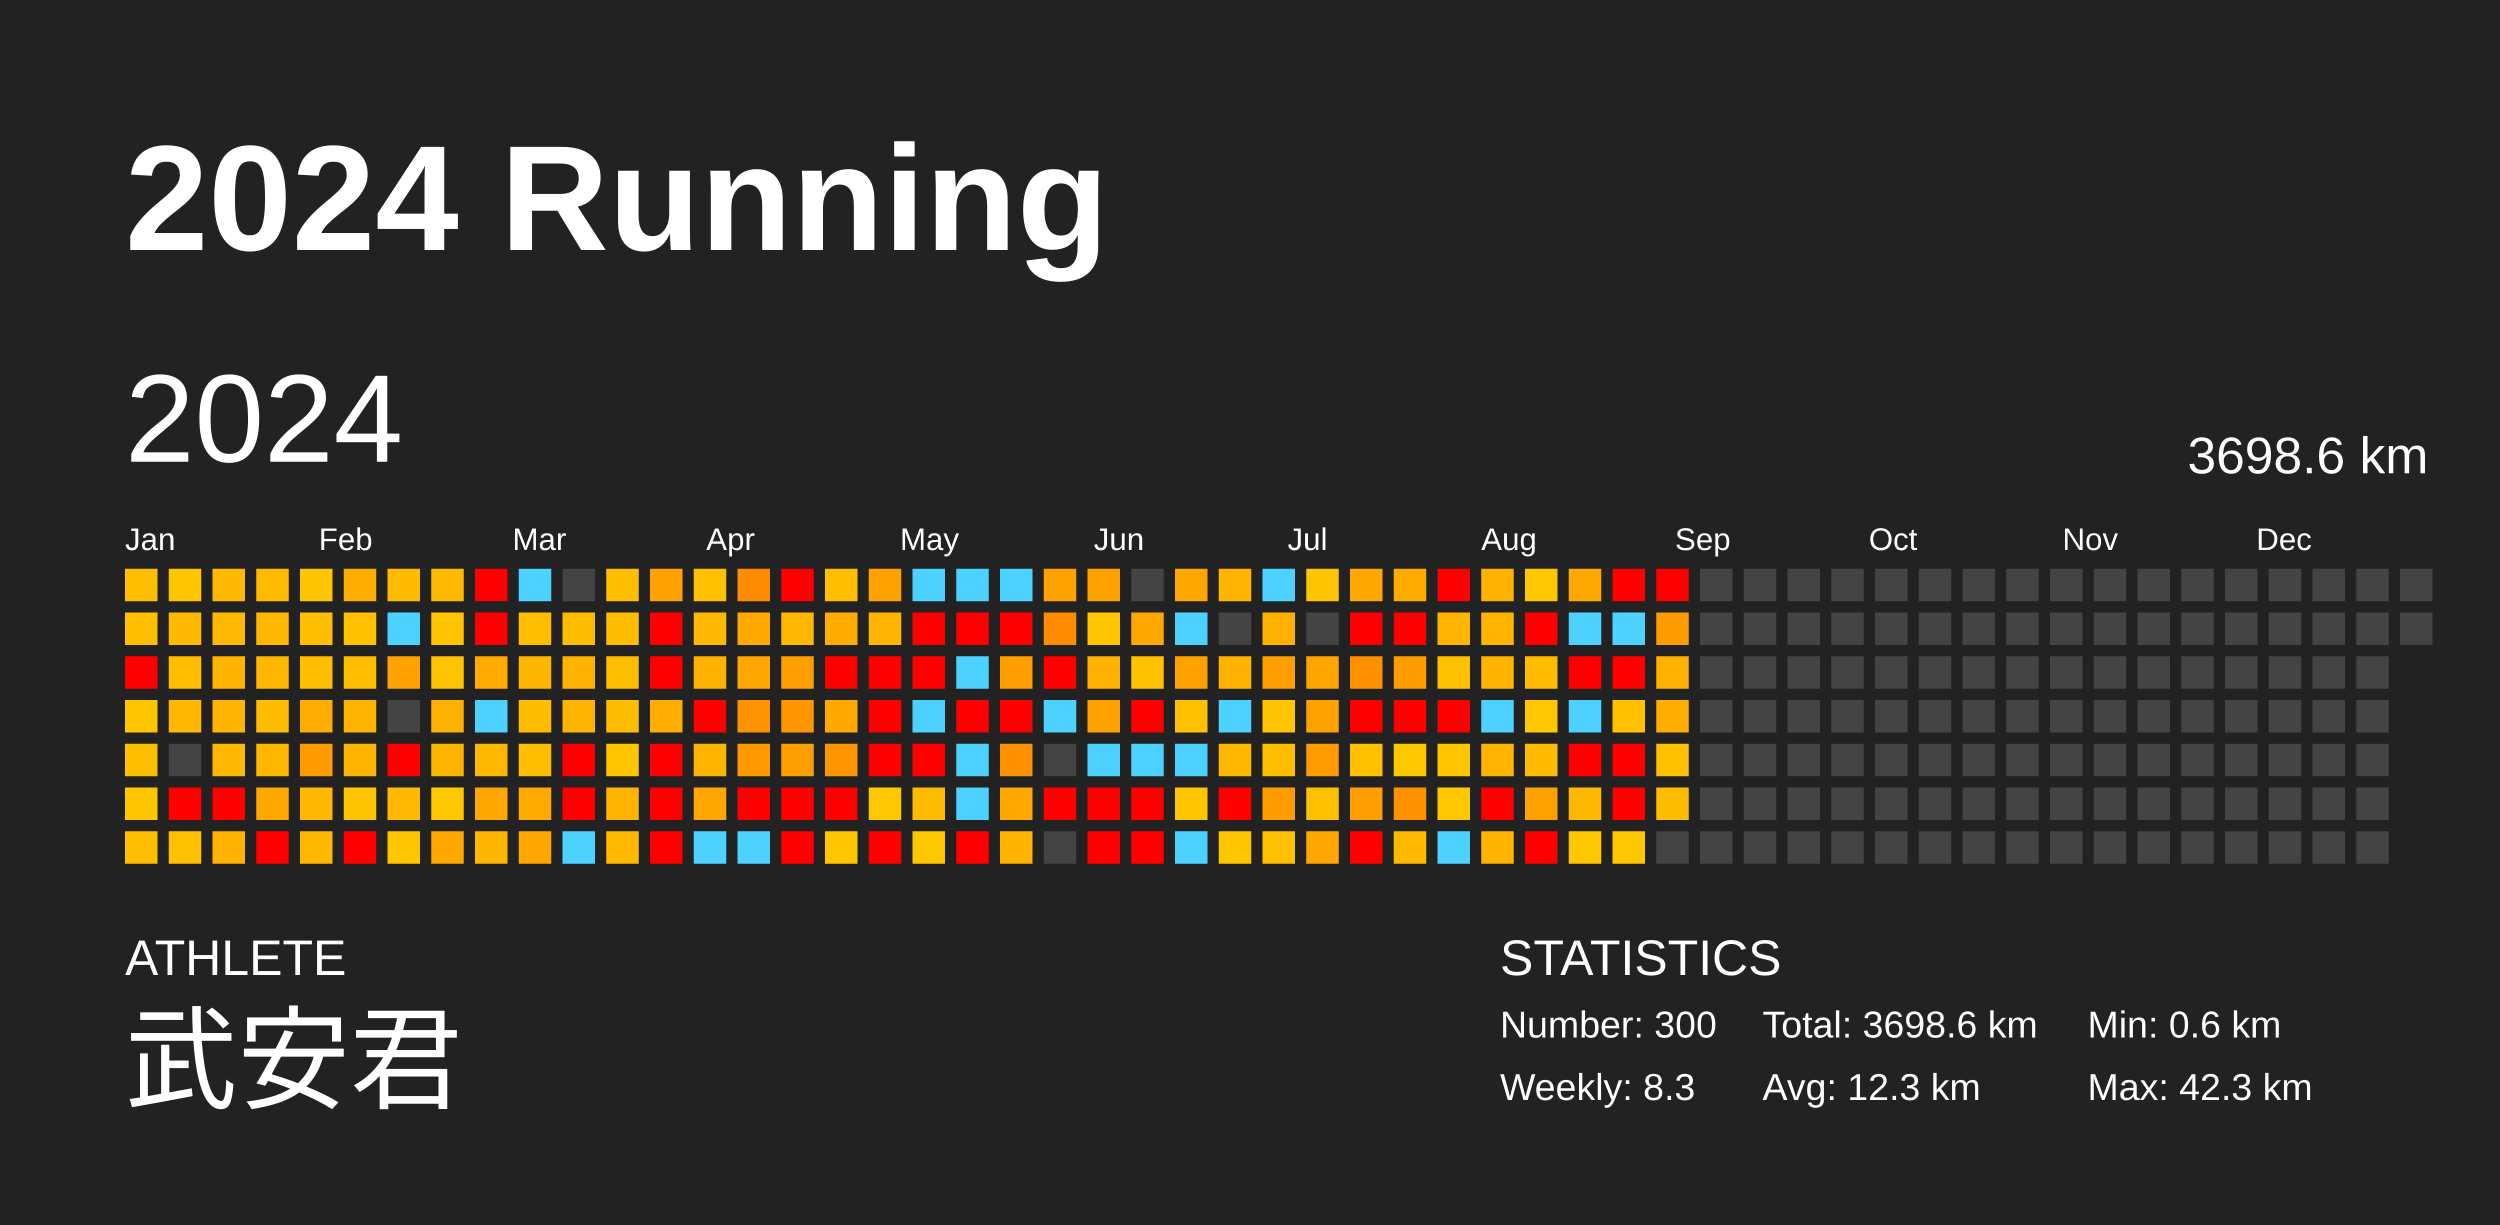
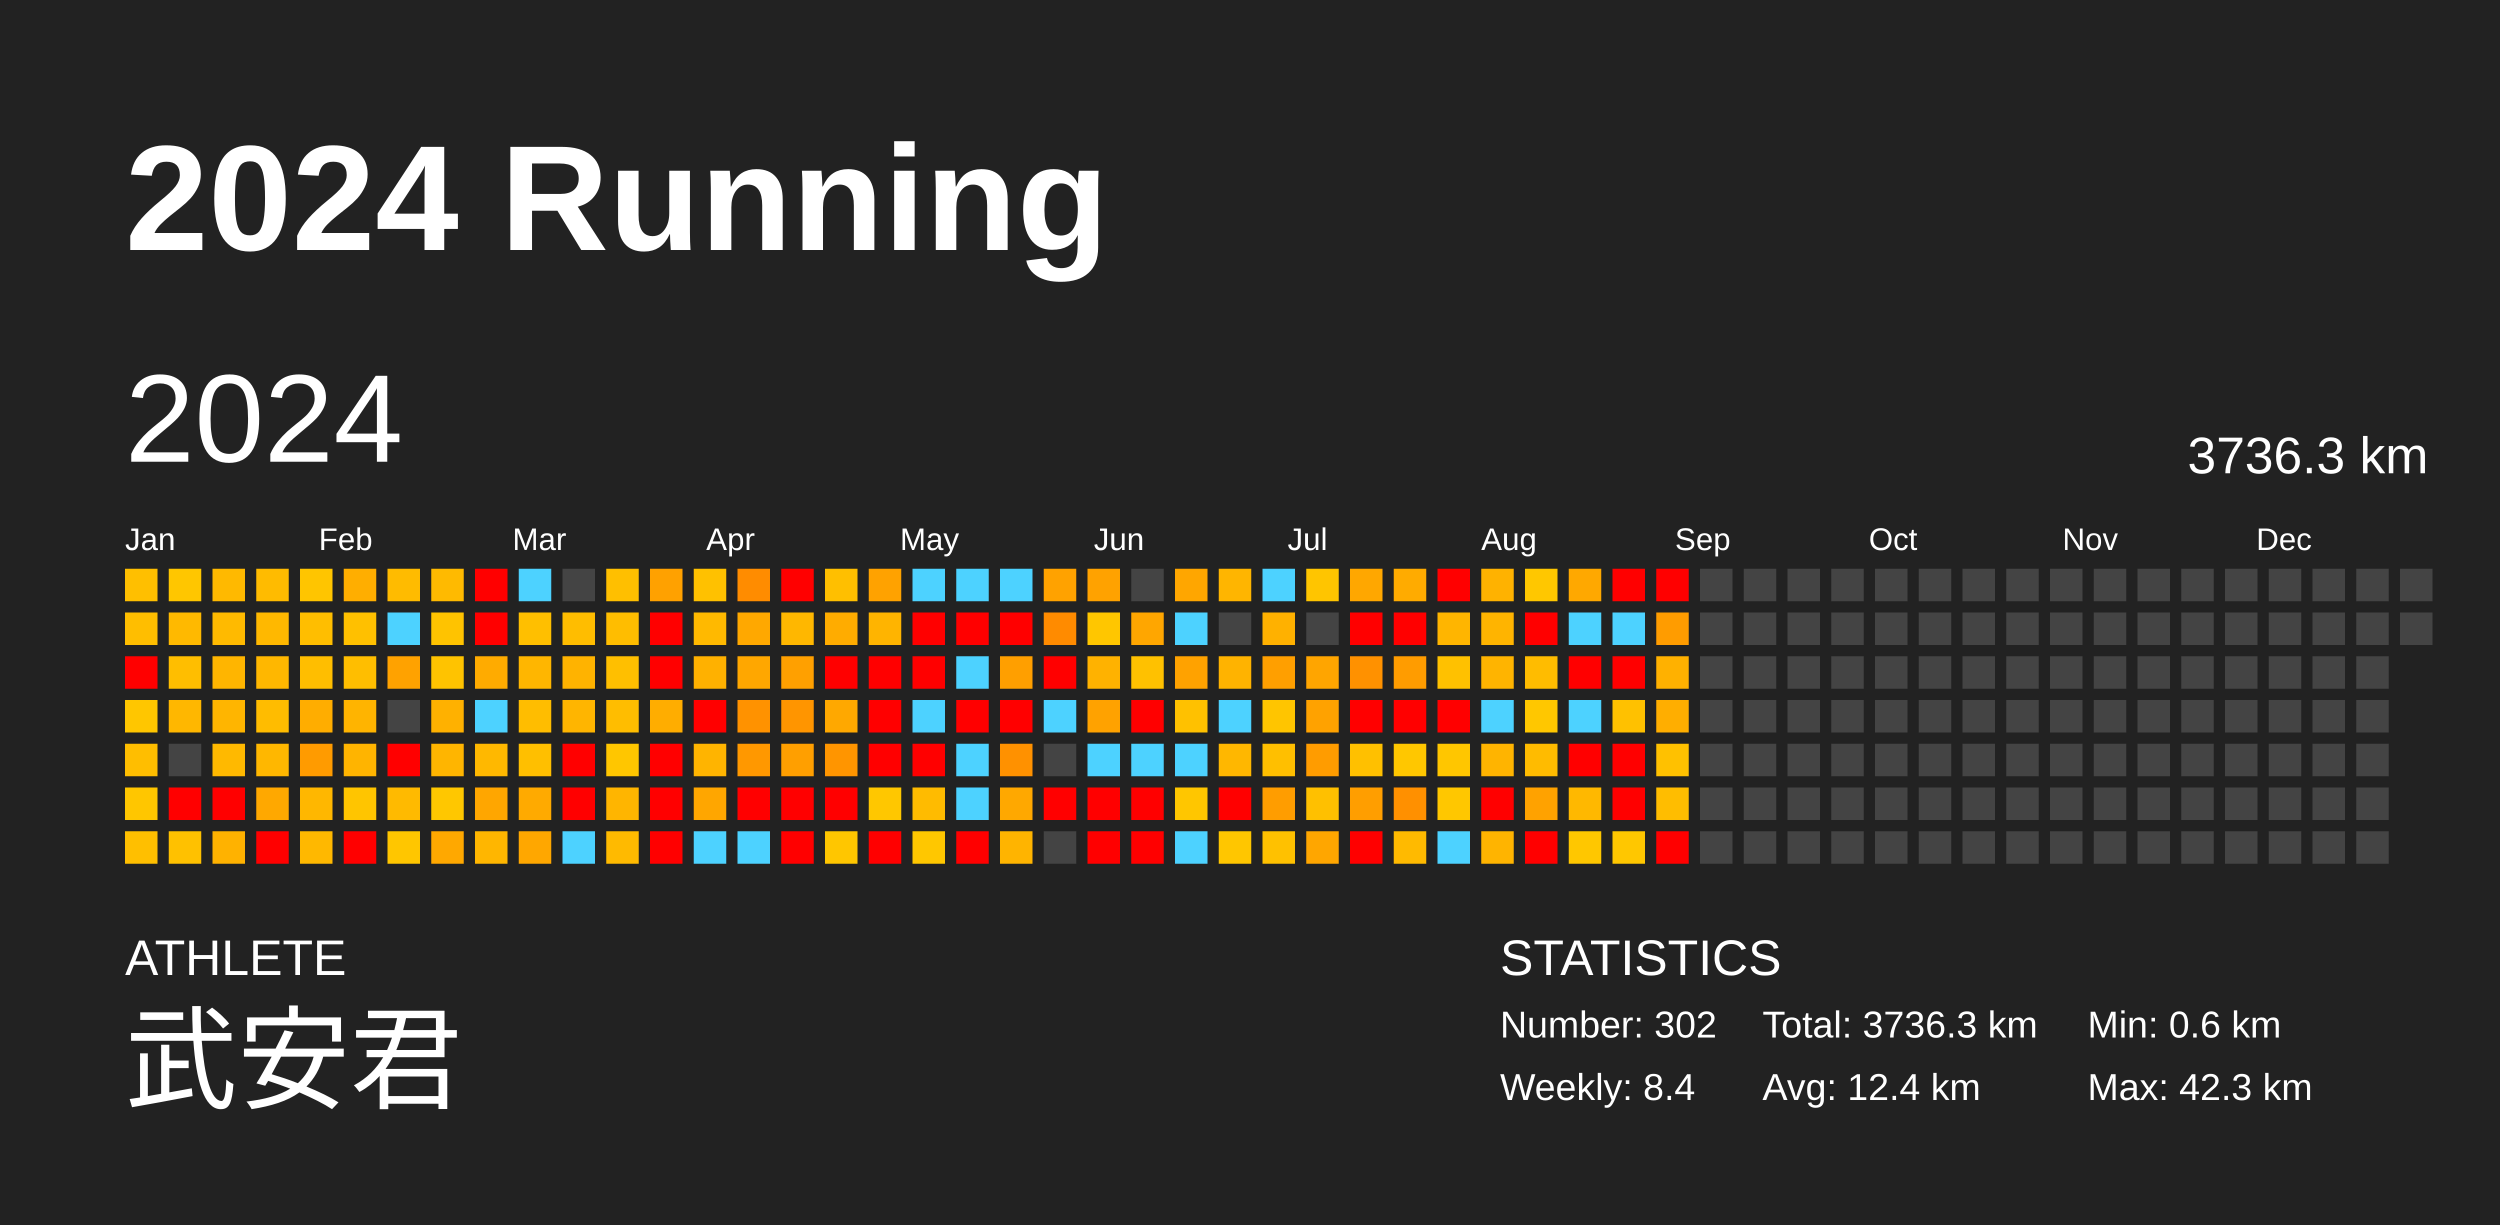
<svg xmlns="http://www.w3.org/2000/svg" baseProfile="full" height="98mm" version="1.1" viewBox="0,0,200,98" width="200mm">
  <defs />
  <rect fill="#222222" height="98" width="200" x="0" y="0" />
  <text fill="#FFFFFF" style="font-size:12px; font-family:Arial; font-weight:bold;" x="10" y="20">2024 Running</text>
  <text fill="#FFFFFF" style="font-size:4px; font-family:Arial" x="10" y="78">ATHLETE</text>
  <text fill="#FFFFFF" style="font-size:9px; font-family:Arial" x="10" y="88">武安君</text>
  <text fill="#FFFFFF" style="font-size:4px; font-family:Arial" x="120" y="78">STATISTICS</text>
-   <text fill="#FFFFFF" style="font-size:3px; font-family:Arial" x="120" y="83">Number: 300</text>
-   <text fill="#FFFFFF" style="font-size:3px; font-family:Arial" x="120" y="88">Weekly: 8.3</text>
-   <text fill="#FFFFFF" style="font-size:3px; font-family:Arial" x="141" y="83">Total: 3698.6 km</text>
-   <text fill="#FFFFFF" style="font-size:3px; font-family:Arial" x="141" y="88">Avg: 12.3 km</text>
+   <text fill="#FFFFFF" style="font-size:3px; font-family:Arial" x="120" y="83">Number: 302</text>
+   <text fill="#FFFFFF" style="font-size:3px; font-family:Arial" x="120" y="88">Weekly: 8.4</text>
+   <text fill="#FFFFFF" style="font-size:3px; font-family:Arial" x="141" y="83">Total: 3736.3 km</text>
+   <text fill="#FFFFFF" style="font-size:3px; font-family:Arial" x="141" y="88">Avg: 12.4 km</text>
  <text fill="#FFFFFF" style="font-size:3px; font-family:Arial" x="167" y="83">Min: 0.6 km</text>
  <text fill="#FFFFFF" style="font-size:3px; font-family:Arial" x="167" y="88">Max: 42.3 km</text>
  <text dominant-baseline="hanging" fill="#FFFFFF" style="font-size:10.0px; font-family:Arial;" x="10" y="30">2024</text>
-   <text dominant-baseline="hanging" fill="#FFFFFF" style="font-size:4.125px; font-family:Arial;" x="175" y="35">3698.6 km</text>
+   <text dominant-baseline="hanging" fill="#FFFFFF" style="font-size:4.125px; font-family:Arial;" x="175" y="35">3736.3 km</text>
  <text fill="#FFFFFF" style="font-size:2.5px; font-family:Arial" x="10.0" y="44">Jan</text>
  <text fill="#FFFFFF" style="font-size:2.5px; font-family:Arial" x="25.5" y="44">Feb</text>
  <text fill="#FFFFFF" style="font-size:2.5px; font-family:Arial" x="41.0" y="44">Mar</text>
  <text fill="#FFFFFF" style="font-size:2.5px; font-family:Arial" x="56.5" y="44">Apr</text>
  <text fill="#FFFFFF" style="font-size:2.5px; font-family:Arial" x="72.0" y="44">May</text>
  <text fill="#FFFFFF" style="font-size:2.5px; font-family:Arial" x="87.5" y="44">Jun</text>
  <text fill="#FFFFFF" style="font-size:2.5px; font-family:Arial" x="103.0" y="44">Jul</text>
  <text fill="#FFFFFF" style="font-size:2.5px; font-family:Arial" x="118.5" y="44">Aug</text>
  <text fill="#FFFFFF" style="font-size:2.5px; font-family:Arial" x="134.0" y="44">Sep</text>
  <text fill="#FFFFFF" style="font-size:2.5px; font-family:Arial" x="149.5" y="44">Oct</text>
  <text fill="#FFFFFF" style="font-size:2.5px; font-family:Arial" x="165.0" y="44">Nov</text>
  <text fill="#FFFFFF" style="font-size:2.5px; font-family:Arial" x="180.5" y="44">Dec</text>
  <rect fill="#ffbf00" height="2.6" width="2.6" x="10.0" y="45.5" />
  <rect fill="#ffbe00" height="2.6" width="2.6" x="10.0" y="49.0" />
  <rect fill="red" height="2.6" width="2.6" x="10.0" y="52.5" />
  <rect fill="#ffc600" height="2.6" width="2.6" x="10.0" y="56.0" />
  <rect fill="#ffbe00" height="2.6" width="2.6" x="10.0" y="59.5" />
  <rect fill="#ffc600" height="2.6" width="2.6" x="10.0" y="63.0" />
  <rect fill="#ffbf00" height="2.6" width="2.6" x="10.0" y="66.5" />
  <rect fill="#ffc600" height="2.6" width="2.6" x="13.5" y="45.5" />
  <rect fill="#ffb900" height="2.6" width="2.6" x="13.5" y="49.0" />
  <rect fill="#ffbe00" height="2.6" width="2.6" x="13.5" y="52.5" />
  <rect fill="#ffb700" height="2.6" width="2.6" x="13.5" y="56.0" />
  <rect fill="#444444" height="2.6" width="2.6" x="13.5" y="59.5" />
  <rect fill="red" height="2.6" width="2.6" x="13.5" y="63.0" />
  <rect fill="#ffc100" height="2.6" width="2.6" x="13.5" y="66.5" />
  <rect fill="#ffb900" height="2.6" width="2.6" x="17.0" y="45.5" />
  <rect fill="#ffba00" height="2.6" width="2.6" x="17.0" y="49.0" />
  <rect fill="#ffb500" height="2.6" width="2.6" x="17.0" y="52.5" />
  <rect fill="#ffb500" height="2.6" width="2.6" x="17.0" y="56.0" />
  <rect fill="#ffb900" height="2.6" width="2.6" x="17.0" y="59.5" />
  <rect fill="red" height="2.6" width="2.6" x="17.0" y="63.0" />
  <rect fill="#ffb200" height="2.6" width="2.6" x="17.0" y="66.5" />
  <rect fill="#ffbb00" height="2.6" width="2.6" x="20.5" y="45.5" />
  <rect fill="#ffb800" height="2.6" width="2.6" x="20.5" y="49.0" />
  <rect fill="#ffb700" height="2.6" width="2.6" x="20.5" y="52.5" />
  <rect fill="#ffbc00" height="2.6" width="2.6" x="20.5" y="56.0" />
  <rect fill="#ffb700" height="2.6" width="2.6" x="20.5" y="59.5" />
  <rect fill="#ffa800" height="2.6" width="2.6" x="20.5" y="63.0" />
  <rect fill="red" height="2.6" width="2.6" x="20.5" y="66.5" />
  <rect fill="#ffc500" height="2.6" width="2.6" x="24.0" y="45.5" />
  <rect fill="#ffbe00" height="2.6" width="2.6" x="24.0" y="49.0" />
  <rect fill="#ffbe00" height="2.6" width="2.6" x="24.0" y="52.5" />
  <rect fill="#ffad00" height="2.6" width="2.6" x="24.0" y="56.0" />
  <rect fill="#ff9b00" height="2.6" width="2.6" x="24.0" y="59.5" />
  <rect fill="#ffb700" height="2.6" width="2.6" x="24.0" y="63.0" />
  <rect fill="#ffb800" height="2.6" width="2.6" x="24.0" y="66.5" />
  <rect fill="#ffae00" height="2.6" width="2.6" x="27.5" y="45.5" />
  <rect fill="#ffc000" height="2.6" width="2.6" x="27.5" y="49.0" />
  <rect fill="#ffbe00" height="2.6" width="2.6" x="27.5" y="52.5" />
  <rect fill="#ffb400" height="2.6" width="2.6" x="27.5" y="56.0" />
  <rect fill="#ffb400" height="2.6" width="2.6" x="27.5" y="59.5" />
  <rect fill="#ffc500" height="2.6" width="2.6" x="27.5" y="63.0" />
  <rect fill="red" height="2.6" width="2.6" x="27.5" y="66.5" />
  <rect fill="#ffbb00" height="2.6" width="2.6" x="31.0" y="45.5" />
  <rect fill="#4dd2ff" height="2.6" width="2.6" x="31.0" y="49.0" />
  <rect fill="#ffa200" height="2.6" width="2.6" x="31.0" y="52.5" />
  <rect fill="#444444" height="2.6" width="2.6" x="31.0" y="56.0" />
  <rect fill="red" height="2.6" width="2.6" x="31.0" y="59.5" />
  <rect fill="#ffba00" height="2.6" width="2.6" x="31.0" y="63.0" />
  <rect fill="#ffc600" height="2.6" width="2.6" x="31.0" y="66.5" />
  <rect fill="#ffba00" height="2.6" width="2.6" x="34.5" y="45.5" />
  <rect fill="#ffc300" height="2.6" width="2.6" x="34.5" y="49.0" />
  <rect fill="#ffc300" height="2.6" width="2.6" x="34.5" y="52.5" />
  <rect fill="#ffb100" height="2.6" width="2.6" x="34.5" y="56.0" />
  <rect fill="#ffb500" height="2.6" width="2.6" x="34.5" y="59.5" />
  <rect fill="#ffc700" height="2.6" width="2.6" x="34.5" y="63.0" />
  <rect fill="#ffa800" height="2.6" width="2.6" x="34.5" y="66.5" />
  <rect fill="red" height="2.6" width="2.6" x="38.0" y="45.5" />
  <rect fill="red" height="2.6" width="2.6" x="38.0" y="49.0" />
  <rect fill="#ffab00" height="2.6" width="2.6" x="38.0" y="52.5" />
  <rect fill="#4dd2ff" height="2.6" width="2.6" x="38.0" y="56.0" />
  <rect fill="#ffb800" height="2.6" width="2.6" x="38.0" y="59.5" />
  <rect fill="#ffa600" height="2.6" width="2.6" x="38.0" y="63.0" />
  <rect fill="#ffb600" height="2.6" width="2.6" x="38.0" y="66.5" />
  <rect fill="#4dd2ff" height="2.6" width="2.6" x="41.5" y="45.5" />
  <rect fill="#ffbf00" height="2.6" width="2.6" x="41.5" y="49.0" />
  <rect fill="#ffb600" height="2.6" width="2.6" x="41.5" y="52.5" />
  <rect fill="#ffbd00" height="2.6" width="2.6" x="41.5" y="56.0" />
  <rect fill="#ffbf00" height="2.6" width="2.6" x="41.5" y="59.5" />
  <rect fill="#ffaa00" height="2.6" width="2.6" x="41.5" y="63.0" />
  <rect fill="#ffa700" height="2.6" width="2.6" x="41.5" y="66.5" />
  <rect fill="#444444" height="2.6" width="2.6" x="45.0" y="45.5" />
  <rect fill="#ffbd00" height="2.6" width="2.6" x="45.0" y="49.0" />
  <rect fill="#ffb300" height="2.6" width="2.6" x="45.0" y="52.5" />
  <rect fill="#ffb500" height="2.6" width="2.6" x="45.0" y="56.0" />
  <rect fill="red" height="2.6" width="2.6" x="45.0" y="59.5" />
  <rect fill="red" height="2.6" width="2.6" x="45.0" y="63.0" />
  <rect fill="#4dd2ff" height="2.6" width="2.6" x="45.0" y="66.5" />
  <rect fill="#ffbf00" height="2.6" width="2.6" x="48.5" y="45.5" />
  <rect fill="#ffbd00" height="2.6" width="2.6" x="48.5" y="49.0" />
  <rect fill="#ffbf00" height="2.6" width="2.6" x="48.5" y="52.5" />
  <rect fill="#ffbd00" height="2.6" width="2.6" x="48.5" y="56.0" />
  <rect fill="#ffc600" height="2.6" width="2.6" x="48.5" y="59.5" />
  <rect fill="#ffb500" height="2.6" width="2.6" x="48.5" y="63.0" />
  <rect fill="#ffba00" height="2.6" width="2.6" x="48.5" y="66.5" />
  <rect fill="#ffa100" height="2.6" width="2.6" x="52.0" y="45.5" />
  <rect fill="red" height="2.6" width="2.6" x="52.0" y="49.0" />
  <rect fill="red" height="2.6" width="2.6" x="52.0" y="52.5" />
  <rect fill="#ffad00" height="2.6" width="2.6" x="52.0" y="56.0" />
  <rect fill="red" height="2.6" width="2.6" x="52.0" y="59.5" />
  <rect fill="red" height="2.6" width="2.6" x="52.0" y="63.0" />
  <rect fill="red" height="2.6" width="2.6" x="52.0" y="66.5" />
  <rect fill="#ffc100" height="2.6" width="2.6" x="55.5" y="45.5" />
  <rect fill="#ffb900" height="2.6" width="2.6" x="55.5" y="49.0" />
  <rect fill="#ffb100" height="2.6" width="2.6" x="55.5" y="52.5" />
  <rect fill="red" height="2.6" width="2.6" x="55.5" y="56.0" />
  <rect fill="#ffb400" height="2.6" width="2.6" x="55.5" y="59.5" />
  <rect fill="#ffa600" height="2.6" width="2.6" x="55.5" y="63.0" />
  <rect fill="#4dd2ff" height="2.6" width="2.6" x="55.5" y="66.5" />
  <rect fill="#ff8c00" height="2.6" width="2.6" x="59.0" y="45.5" />
  <rect fill="#ffa800" height="2.6" width="2.6" x="59.0" y="49.0" />
  <rect fill="#ffa700" height="2.6" width="2.6" x="59.0" y="52.5" />
  <rect fill="#ff9200" height="2.6" width="2.6" x="59.0" y="56.0" />
  <rect fill="#ff9800" height="2.6" width="2.6" x="59.0" y="59.5" />
  <rect fill="red" height="2.6" width="2.6" x="59.0" y="63.0" />
  <rect fill="#4dd2ff" height="2.6" width="2.6" x="59.0" y="66.5" />
  <rect fill="red" height="2.6" width="2.6" x="62.5" y="45.5" />
  <rect fill="#ffb700" height="2.6" width="2.6" x="62.5" y="49.0" />
  <rect fill="#ffa000" height="2.6" width="2.6" x="62.5" y="52.5" />
  <rect fill="#ff9500" height="2.6" width="2.6" x="62.5" y="56.0" />
  <rect fill="#ff9f00" height="2.6" width="2.6" x="62.5" y="59.5" />
  <rect fill="red" height="2.6" width="2.6" x="62.5" y="63.0" />
  <rect fill="red" height="2.6" width="2.6" x="62.5" y="66.5" />
  <rect fill="#ffbf00" height="2.6" width="2.6" x="66.0" y="45.5" />
  <rect fill="#ffac00" height="2.6" width="2.6" x="66.0" y="49.0" />
  <rect fill="red" height="2.6" width="2.6" x="66.0" y="52.5" />
  <rect fill="#ffa800" height="2.6" width="2.6" x="66.0" y="56.0" />
  <rect fill="#ff9500" height="2.6" width="2.6" x="66.0" y="59.5" />
  <rect fill="red" height="2.6" width="2.6" x="66.0" y="63.0" />
  <rect fill="#ffc600" height="2.6" width="2.6" x="66.0" y="66.5" />
  <rect fill="#ffa200" height="2.6" width="2.6" x="69.5" y="45.5" />
  <rect fill="#ffb400" height="2.6" width="2.6" x="69.5" y="49.0" />
  <rect fill="red" height="2.6" width="2.6" x="69.5" y="52.5" />
  <rect fill="red" height="2.6" width="2.6" x="69.5" y="56.0" />
  <rect fill="red" height="2.6" width="2.6" x="69.5" y="59.5" />
  <rect fill="#ffc700" height="2.6" width="2.6" x="69.5" y="63.0" />
  <rect fill="red" height="2.6" width="2.6" x="69.5" y="66.5" />
  <rect fill="#4dd2ff" height="2.6" width="2.6" x="73.0" y="45.5" />
  <rect fill="red" height="2.6" width="2.6" x="73.0" y="49.0" />
  <rect fill="red" height="2.6" width="2.6" x="73.0" y="52.5" />
  <rect fill="#4dd2ff" height="2.6" width="2.6" x="73.0" y="56.0" />
  <rect fill="red" height="2.6" width="2.6" x="73.0" y="59.5" />
  <rect fill="#ffbb00" height="2.6" width="2.6" x="73.0" y="63.0" />
  <rect fill="#ffc700" height="2.6" width="2.6" x="73.0" y="66.5" />
  <rect fill="#4dd2ff" height="2.6" width="2.6" x="76.5" y="45.5" />
  <rect fill="red" height="2.6" width="2.6" x="76.5" y="49.0" />
  <rect fill="#4dd2ff" height="2.6" width="2.6" x="76.5" y="52.5" />
  <rect fill="red" height="2.6" width="2.6" x="76.5" y="56.0" />
  <rect fill="#4dd2ff" height="2.6" width="2.6" x="76.5" y="59.5" />
  <rect fill="#4dd2ff" height="2.6" width="2.6" x="76.5" y="63.0" />
  <rect fill="red" height="2.6" width="2.6" x="76.5" y="66.5" />
  <rect fill="#4dd2ff" height="2.6" width="2.6" x="80.0" y="45.5" />
  <rect fill="red" height="2.6" width="2.6" x="80.0" y="49.0" />
  <rect fill="#ff9f00" height="2.6" width="2.6" x="80.0" y="52.5" />
  <rect fill="red" height="2.6" width="2.6" x="80.0" y="56.0" />
  <rect fill="#ff9100" height="2.6" width="2.6" x="80.0" y="59.5" />
  <rect fill="#ffa800" height="2.6" width="2.6" x="80.0" y="63.0" />
  <rect fill="#ffb400" height="2.6" width="2.6" x="80.0" y="66.5" />
  <rect fill="#ffa200" height="2.6" width="2.6" x="83.5" y="45.5" />
  <rect fill="#ff8b00" height="2.6" width="2.6" x="83.5" y="49.0" />
  <rect fill="red" height="2.6" width="2.6" x="83.5" y="52.5" />
  <rect fill="#4dd2ff" height="2.6" width="2.6" x="83.5" y="56.0" />
  <rect fill="#444444" height="2.6" width="2.6" x="83.5" y="59.5" />
  <rect fill="red" height="2.6" width="2.6" x="83.5" y="63.0" />
  <rect fill="#444444" height="2.6" width="2.6" x="83.5" y="66.5" />
  <rect fill="#ffa200" height="2.6" width="2.6" x="87.0" y="45.5" />
  <rect fill="#ffc600" height="2.6" width="2.6" x="87.0" y="49.0" />
  <rect fill="#ffb200" height="2.6" width="2.6" x="87.0" y="52.5" />
  <rect fill="#ffa200" height="2.6" width="2.6" x="87.0" y="56.0" />
  <rect fill="#4dd2ff" height="2.6" width="2.6" x="87.0" y="59.5" />
  <rect fill="red" height="2.6" width="2.6" x="87.0" y="63.0" />
  <rect fill="red" height="2.6" width="2.6" x="87.0" y="66.5" />
  <rect fill="#444444" height="2.6" width="2.6" x="90.5" y="45.5" />
  <rect fill="#ffa600" height="2.6" width="2.6" x="90.5" y="49.0" />
  <rect fill="#ffc100" height="2.6" width="2.6" x="90.5" y="52.5" />
  <rect fill="red" height="2.6" width="2.6" x="90.5" y="56.0" />
  <rect fill="#4dd2ff" height="2.6" width="2.6" x="90.5" y="59.5" />
  <rect fill="red" height="2.6" width="2.6" x="90.5" y="63.0" />
  <rect fill="red" height="2.6" width="2.6" x="90.5" y="66.5" />
  <rect fill="#ffa600" height="2.6" width="2.6" x="94.0" y="45.5" />
  <rect fill="#4dd2ff" height="2.6" width="2.6" x="94.0" y="49.0" />
  <rect fill="#ffa200" height="2.6" width="2.6" x="94.0" y="52.5" />
  <rect fill="#ffc100" height="2.6" width="2.6" x="94.0" y="56.0" />
  <rect fill="#4dd2ff" height="2.6" width="2.6" x="94.0" y="59.5" />
  <rect fill="#ffc600" height="2.6" width="2.6" x="94.0" y="63.0" />
  <rect fill="#4dd2ff" height="2.6" width="2.6" x="94.0" y="66.5" />
  <rect fill="#ffb500" height="2.6" width="2.6" x="97.5" y="45.5" />
  <rect fill="#444444" height="2.6" width="2.6" x="97.5" y="49.0" />
  <rect fill="#ffb300" height="2.6" width="2.6" x="97.5" y="52.5" />
  <rect fill="#4dd2ff" height="2.6" width="2.6" x="97.5" y="56.0" />
  <rect fill="#ffb700" height="2.6" width="2.6" x="97.5" y="59.5" />
  <rect fill="red" height="2.6" width="2.6" x="97.5" y="63.0" />
  <rect fill="#ffc600" height="2.6" width="2.6" x="97.5" y="66.5" />
  <rect fill="#4dd2ff" height="2.6" width="2.6" x="101.0" y="45.5" />
  <rect fill="#ffb100" height="2.6" width="2.6" x="101.0" y="49.0" />
  <rect fill="#ff9f00" height="2.6" width="2.6" x="101.0" y="52.5" />
  <rect fill="#ffc500" height="2.6" width="2.6" x="101.0" y="56.0" />
  <rect fill="#ffbf00" height="2.6" width="2.6" x="101.0" y="59.5" />
  <rect fill="#ff9d00" height="2.6" width="2.6" x="101.0" y="63.0" />
  <rect fill="#ffc100" height="2.6" width="2.6" x="101.0" y="66.5" />
  <rect fill="#ffc500" height="2.6" width="2.6" x="104.5" y="45.5" />
  <rect fill="#444444" height="2.6" width="2.6" x="104.5" y="49.0" />
  <rect fill="#ffa500" height="2.6" width="2.6" x="104.5" y="52.5" />
  <rect fill="#ffa200" height="2.6" width="2.6" x="104.5" y="56.0" />
  <rect fill="#ff9c00" height="2.6" width="2.6" x="104.5" y="59.5" />
  <rect fill="#ffc000" height="2.6" width="2.6" x="104.5" y="63.0" />
  <rect fill="#ffa600" height="2.6" width="2.6" x="104.5" y="66.5" />
  <rect fill="#ffa700" height="2.6" width="2.6" x="108.0" y="45.5" />
  <rect fill="red" height="2.6" width="2.6" x="108.0" y="49.0" />
  <rect fill="#ff9100" height="2.6" width="2.6" x="108.0" y="52.5" />
  <rect fill="red" height="2.6" width="2.6" x="108.0" y="56.0" />
  <rect fill="#ffc000" height="2.6" width="2.6" x="108.0" y="59.5" />
  <rect fill="#ff9e00" height="2.6" width="2.6" x="108.0" y="63.0" />
  <rect fill="red" height="2.6" width="2.6" x="108.0" y="66.5" />
  <rect fill="#ffab00" height="2.6" width="2.6" x="111.5" y="45.5" />
  <rect fill="red" height="2.6" width="2.6" x="111.5" y="49.0" />
  <rect fill="#ff9c00" height="2.6" width="2.6" x="111.5" y="52.5" />
  <rect fill="red" height="2.6" width="2.6" x="111.5" y="56.0" />
  <rect fill="#ffc700" height="2.6" width="2.6" x="111.5" y="59.5" />
  <rect fill="#ff9000" height="2.6" width="2.6" x="111.5" y="63.0" />
  <rect fill="#ffba00" height="2.6" width="2.6" x="111.5" y="66.5" />
  <rect fill="red" height="2.6" width="2.6" x="115.0" y="45.5" />
  <rect fill="#ffb500" height="2.6" width="2.6" x="115.0" y="49.0" />
  <rect fill="#ffc100" height="2.6" width="2.6" x="115.0" y="52.5" />
  <rect fill="red" height="2.6" width="2.6" x="115.0" y="56.0" />
  <rect fill="#ffc600" height="2.6" width="2.6" x="115.0" y="59.5" />
  <rect fill="#ffc700" height="2.6" width="2.6" x="115.0" y="63.0" />
  <rect fill="#4dd2ff" height="2.6" width="2.6" x="115.0" y="66.5" />
  <rect fill="#ffb200" height="2.6" width="2.6" x="118.5" y="45.5" />
  <rect fill="#ffb400" height="2.6" width="2.6" x="118.5" y="49.0" />
  <rect fill="#ffb400" height="2.6" width="2.6" x="118.5" y="52.5" />
  <rect fill="#4dd2ff" height="2.6" width="2.6" x="118.5" y="56.0" />
  <rect fill="#ffb400" height="2.6" width="2.6" x="118.5" y="59.5" />
  <rect fill="red" height="2.6" width="2.6" x="118.5" y="63.0" />
  <rect fill="#ffb400" height="2.6" width="2.6" x="118.5" y="66.5" />
  <rect fill="#ffc700" height="2.6" width="2.6" x="122.0" y="45.5" />
  <rect fill="red" height="2.6" width="2.6" x="122.0" y="49.0" />
  <rect fill="#ffbc00" height="2.6" width="2.6" x="122.0" y="52.5" />
  <rect fill="#ffc700" height="2.6" width="2.6" x="122.0" y="56.0" />
  <rect fill="#ffbb00" height="2.6" width="2.6" x="122.0" y="59.5" />
  <rect fill="#ffa200" height="2.6" width="2.6" x="122.0" y="63.0" />
  <rect fill="red" height="2.6" width="2.6" x="122.0" y="66.5" />
  <rect fill="#ffa800" height="2.6" width="2.6" x="125.5" y="45.5" />
  <rect fill="#4dd2ff" height="2.6" width="2.6" x="125.5" y="49.0" />
  <rect fill="red" height="2.6" width="2.6" x="125.5" y="52.5" />
  <rect fill="#4dd2ff" height="2.6" width="2.6" x="125.5" y="56.0" />
  <rect fill="red" height="2.6" width="2.6" x="125.5" y="59.5" />
  <rect fill="#ffb800" height="2.6" width="2.6" x="125.5" y="63.0" />
  <rect fill="#ffc700" height="2.6" width="2.6" x="125.5" y="66.5" />
  <rect fill="red" height="2.6" width="2.6" x="129.0" y="45.5" />
  <rect fill="#4dd2ff" height="2.6" width="2.6" x="129.0" y="49.0" />
  <rect fill="red" height="2.6" width="2.6" x="129.0" y="52.5" />
  <rect fill="#ffc100" height="2.6" width="2.6" x="129.0" y="56.0" />
  <rect fill="red" height="2.6" width="2.6" x="129.0" y="59.5" />
  <rect fill="red" height="2.6" width="2.6" x="129.0" y="63.0" />
  <rect fill="#ffc700" height="2.6" width="2.6" x="129.0" y="66.5" />
  <rect fill="red" height="2.6" width="2.6" x="132.5" y="45.5" />
  <rect fill="#ff9c00" height="2.6" width="2.6" x="132.5" y="49.0" />
  <rect fill="#ffb100" height="2.6" width="2.6" x="132.5" y="52.5" />
  <rect fill="#ffae00" height="2.6" width="2.6" x="132.5" y="56.0" />
  <rect fill="#ffc100" height="2.6" width="2.6" x="132.5" y="59.5" />
  <rect fill="#ffbd00" height="2.6" width="2.6" x="132.5" y="63.0" />
-   <rect fill="#444444" height="2.6" width="2.6" x="132.5" y="66.5" />
+   <rect fill="red" height="2.6" width="2.6" x="132.5" y="66.5" />
  <rect fill="#444444" height="2.6" width="2.6" x="136.0" y="45.5" />
  <rect fill="#444444" height="2.6" width="2.6" x="136.0" y="49.0" />
  <rect fill="#444444" height="2.6" width="2.6" x="136.0" y="52.5" />
  <rect fill="#444444" height="2.6" width="2.6" x="136.0" y="56.0" />
  <rect fill="#444444" height="2.6" width="2.6" x="136.0" y="59.5" />
  <rect fill="#444444" height="2.6" width="2.6" x="136.0" y="63.0" />
  <rect fill="#444444" height="2.6" width="2.6" x="136.0" y="66.5" />
  <rect fill="#444444" height="2.6" width="2.6" x="139.5" y="45.5" />
  <rect fill="#444444" height="2.6" width="2.6" x="139.5" y="49.0" />
  <rect fill="#444444" height="2.6" width="2.6" x="139.5" y="52.5" />
  <rect fill="#444444" height="2.6" width="2.6" x="139.5" y="56.0" />
  <rect fill="#444444" height="2.6" width="2.6" x="139.5" y="59.5" />
  <rect fill="#444444" height="2.6" width="2.6" x="139.5" y="63.0" />
  <rect fill="#444444" height="2.6" width="2.6" x="139.5" y="66.5" />
  <rect fill="#444444" height="2.6" width="2.6" x="143.0" y="45.5" />
  <rect fill="#444444" height="2.6" width="2.6" x="143.0" y="49.0" />
  <rect fill="#444444" height="2.6" width="2.6" x="143.0" y="52.5" />
  <rect fill="#444444" height="2.6" width="2.6" x="143.0" y="56.0" />
  <rect fill="#444444" height="2.6" width="2.6" x="143.0" y="59.5" />
  <rect fill="#444444" height="2.6" width="2.6" x="143.0" y="63.0" />
  <rect fill="#444444" height="2.6" width="2.6" x="143.0" y="66.5" />
  <rect fill="#444444" height="2.6" width="2.6" x="146.5" y="45.5" />
  <rect fill="#444444" height="2.6" width="2.6" x="146.5" y="49.0" />
  <rect fill="#444444" height="2.6" width="2.6" x="146.5" y="52.5" />
  <rect fill="#444444" height="2.6" width="2.6" x="146.5" y="56.0" />
  <rect fill="#444444" height="2.6" width="2.6" x="146.5" y="59.5" />
  <rect fill="#444444" height="2.6" width="2.6" x="146.5" y="63.0" />
  <rect fill="#444444" height="2.6" width="2.6" x="146.5" y="66.5" />
  <rect fill="#444444" height="2.6" width="2.6" x="150.0" y="45.5" />
  <rect fill="#444444" height="2.6" width="2.6" x="150.0" y="49.0" />
  <rect fill="#444444" height="2.6" width="2.6" x="150.0" y="52.5" />
  <rect fill="#444444" height="2.6" width="2.6" x="150.0" y="56.0" />
  <rect fill="#444444" height="2.6" width="2.6" x="150.0" y="59.5" />
  <rect fill="#444444" height="2.6" width="2.6" x="150.0" y="63.0" />
  <rect fill="#444444" height="2.6" width="2.6" x="150.0" y="66.5" />
  <rect fill="#444444" height="2.6" width="2.6" x="153.5" y="45.5" />
  <rect fill="#444444" height="2.6" width="2.6" x="153.5" y="49.0" />
  <rect fill="#444444" height="2.6" width="2.6" x="153.5" y="52.5" />
  <rect fill="#444444" height="2.6" width="2.6" x="153.5" y="56.0" />
  <rect fill="#444444" height="2.6" width="2.6" x="153.5" y="59.5" />
  <rect fill="#444444" height="2.6" width="2.6" x="153.5" y="63.0" />
  <rect fill="#444444" height="2.6" width="2.6" x="153.5" y="66.5" />
  <rect fill="#444444" height="2.6" width="2.6" x="157.0" y="45.5" />
  <rect fill="#444444" height="2.6" width="2.6" x="157.0" y="49.0" />
  <rect fill="#444444" height="2.6" width="2.6" x="157.0" y="52.5" />
  <rect fill="#444444" height="2.6" width="2.6" x="157.0" y="56.0" />
  <rect fill="#444444" height="2.6" width="2.6" x="157.0" y="59.5" />
  <rect fill="#444444" height="2.6" width="2.6" x="157.0" y="63.0" />
  <rect fill="#444444" height="2.6" width="2.6" x="157.0" y="66.5" />
  <rect fill="#444444" height="2.6" width="2.6" x="160.5" y="45.5" />
  <rect fill="#444444" height="2.6" width="2.6" x="160.5" y="49.0" />
  <rect fill="#444444" height="2.6" width="2.6" x="160.5" y="52.5" />
  <rect fill="#444444" height="2.6" width="2.6" x="160.5" y="56.0" />
  <rect fill="#444444" height="2.6" width="2.6" x="160.5" y="59.5" />
  <rect fill="#444444" height="2.6" width="2.6" x="160.5" y="63.0" />
  <rect fill="#444444" height="2.6" width="2.6" x="160.5" y="66.5" />
  <rect fill="#444444" height="2.6" width="2.6" x="164.0" y="45.5" />
  <rect fill="#444444" height="2.6" width="2.6" x="164.0" y="49.0" />
  <rect fill="#444444" height="2.6" width="2.6" x="164.0" y="52.5" />
  <rect fill="#444444" height="2.6" width="2.6" x="164.0" y="56.0" />
  <rect fill="#444444" height="2.6" width="2.6" x="164.0" y="59.5" />
  <rect fill="#444444" height="2.6" width="2.6" x="164.0" y="63.0" />
  <rect fill="#444444" height="2.6" width="2.6" x="164.0" y="66.5" />
  <rect fill="#444444" height="2.6" width="2.6" x="167.5" y="45.5" />
  <rect fill="#444444" height="2.6" width="2.6" x="167.5" y="49.0" />
  <rect fill="#444444" height="2.6" width="2.6" x="167.5" y="52.5" />
  <rect fill="#444444" height="2.6" width="2.6" x="167.5" y="56.0" />
  <rect fill="#444444" height="2.6" width="2.6" x="167.5" y="59.5" />
  <rect fill="#444444" height="2.6" width="2.6" x="167.5" y="63.0" />
  <rect fill="#444444" height="2.6" width="2.6" x="167.5" y="66.5" />
  <rect fill="#444444" height="2.6" width="2.6" x="171.0" y="45.5" />
  <rect fill="#444444" height="2.6" width="2.6" x="171.0" y="49.0" />
  <rect fill="#444444" height="2.6" width="2.6" x="171.0" y="52.5" />
  <rect fill="#444444" height="2.6" width="2.6" x="171.0" y="56.0" />
  <rect fill="#444444" height="2.6" width="2.6" x="171.0" y="59.5" />
  <rect fill="#444444" height="2.6" width="2.6" x="171.0" y="63.0" />
  <rect fill="#444444" height="2.6" width="2.6" x="171.0" y="66.5" />
  <rect fill="#444444" height="2.6" width="2.6" x="174.5" y="45.5" />
  <rect fill="#444444" height="2.6" width="2.6" x="174.5" y="49.0" />
  <rect fill="#444444" height="2.6" width="2.6" x="174.5" y="52.5" />
  <rect fill="#444444" height="2.6" width="2.6" x="174.5" y="56.0" />
  <rect fill="#444444" height="2.6" width="2.6" x="174.5" y="59.5" />
  <rect fill="#444444" height="2.6" width="2.6" x="174.5" y="63.0" />
  <rect fill="#444444" height="2.6" width="2.6" x="174.5" y="66.5" />
  <rect fill="#444444" height="2.6" width="2.6" x="178.0" y="45.5" />
  <rect fill="#444444" height="2.6" width="2.6" x="178.0" y="49.0" />
  <rect fill="#444444" height="2.6" width="2.6" x="178.0" y="52.5" />
  <rect fill="#444444" height="2.6" width="2.6" x="178.0" y="56.0" />
  <rect fill="#444444" height="2.6" width="2.6" x="178.0" y="59.5" />
  <rect fill="#444444" height="2.6" width="2.6" x="178.0" y="63.0" />
  <rect fill="#444444" height="2.6" width="2.6" x="178.0" y="66.5" />
  <rect fill="#444444" height="2.6" width="2.6" x="181.5" y="45.5" />
  <rect fill="#444444" height="2.6" width="2.6" x="181.5" y="49.0" />
  <rect fill="#444444" height="2.6" width="2.6" x="181.5" y="52.5" />
  <rect fill="#444444" height="2.6" width="2.6" x="181.5" y="56.0" />
  <rect fill="#444444" height="2.6" width="2.6" x="181.5" y="59.5" />
  <rect fill="#444444" height="2.6" width="2.6" x="181.5" y="63.0" />
  <rect fill="#444444" height="2.6" width="2.6" x="181.5" y="66.5" />
  <rect fill="#444444" height="2.6" width="2.6" x="185.0" y="45.5" />
  <rect fill="#444444" height="2.6" width="2.6" x="185.0" y="49.0" />
  <rect fill="#444444" height="2.6" width="2.6" x="185.0" y="52.5" />
  <rect fill="#444444" height="2.6" width="2.6" x="185.0" y="56.0" />
  <rect fill="#444444" height="2.6" width="2.6" x="185.0" y="59.5" />
  <rect fill="#444444" height="2.6" width="2.6" x="185.0" y="63.0" />
  <rect fill="#444444" height="2.6" width="2.6" x="185.0" y="66.5" />
  <rect fill="#444444" height="2.6" width="2.6" x="188.5" y="45.5" />
  <rect fill="#444444" height="2.6" width="2.6" x="188.5" y="49.0" />
  <rect fill="#444444" height="2.6" width="2.6" x="188.5" y="52.5" />
  <rect fill="#444444" height="2.6" width="2.6" x="188.5" y="56.0" />
  <rect fill="#444444" height="2.6" width="2.6" x="188.5" y="59.5" />
  <rect fill="#444444" height="2.6" width="2.6" x="188.5" y="63.0" />
  <rect fill="#444444" height="2.6" width="2.6" x="188.5" y="66.5" />
  <rect fill="#444444" height="2.6" width="2.6" x="192.0" y="45.5" />
  <rect fill="#444444" height="2.6" width="2.6" x="192.0" y="49.0" />
</svg>
